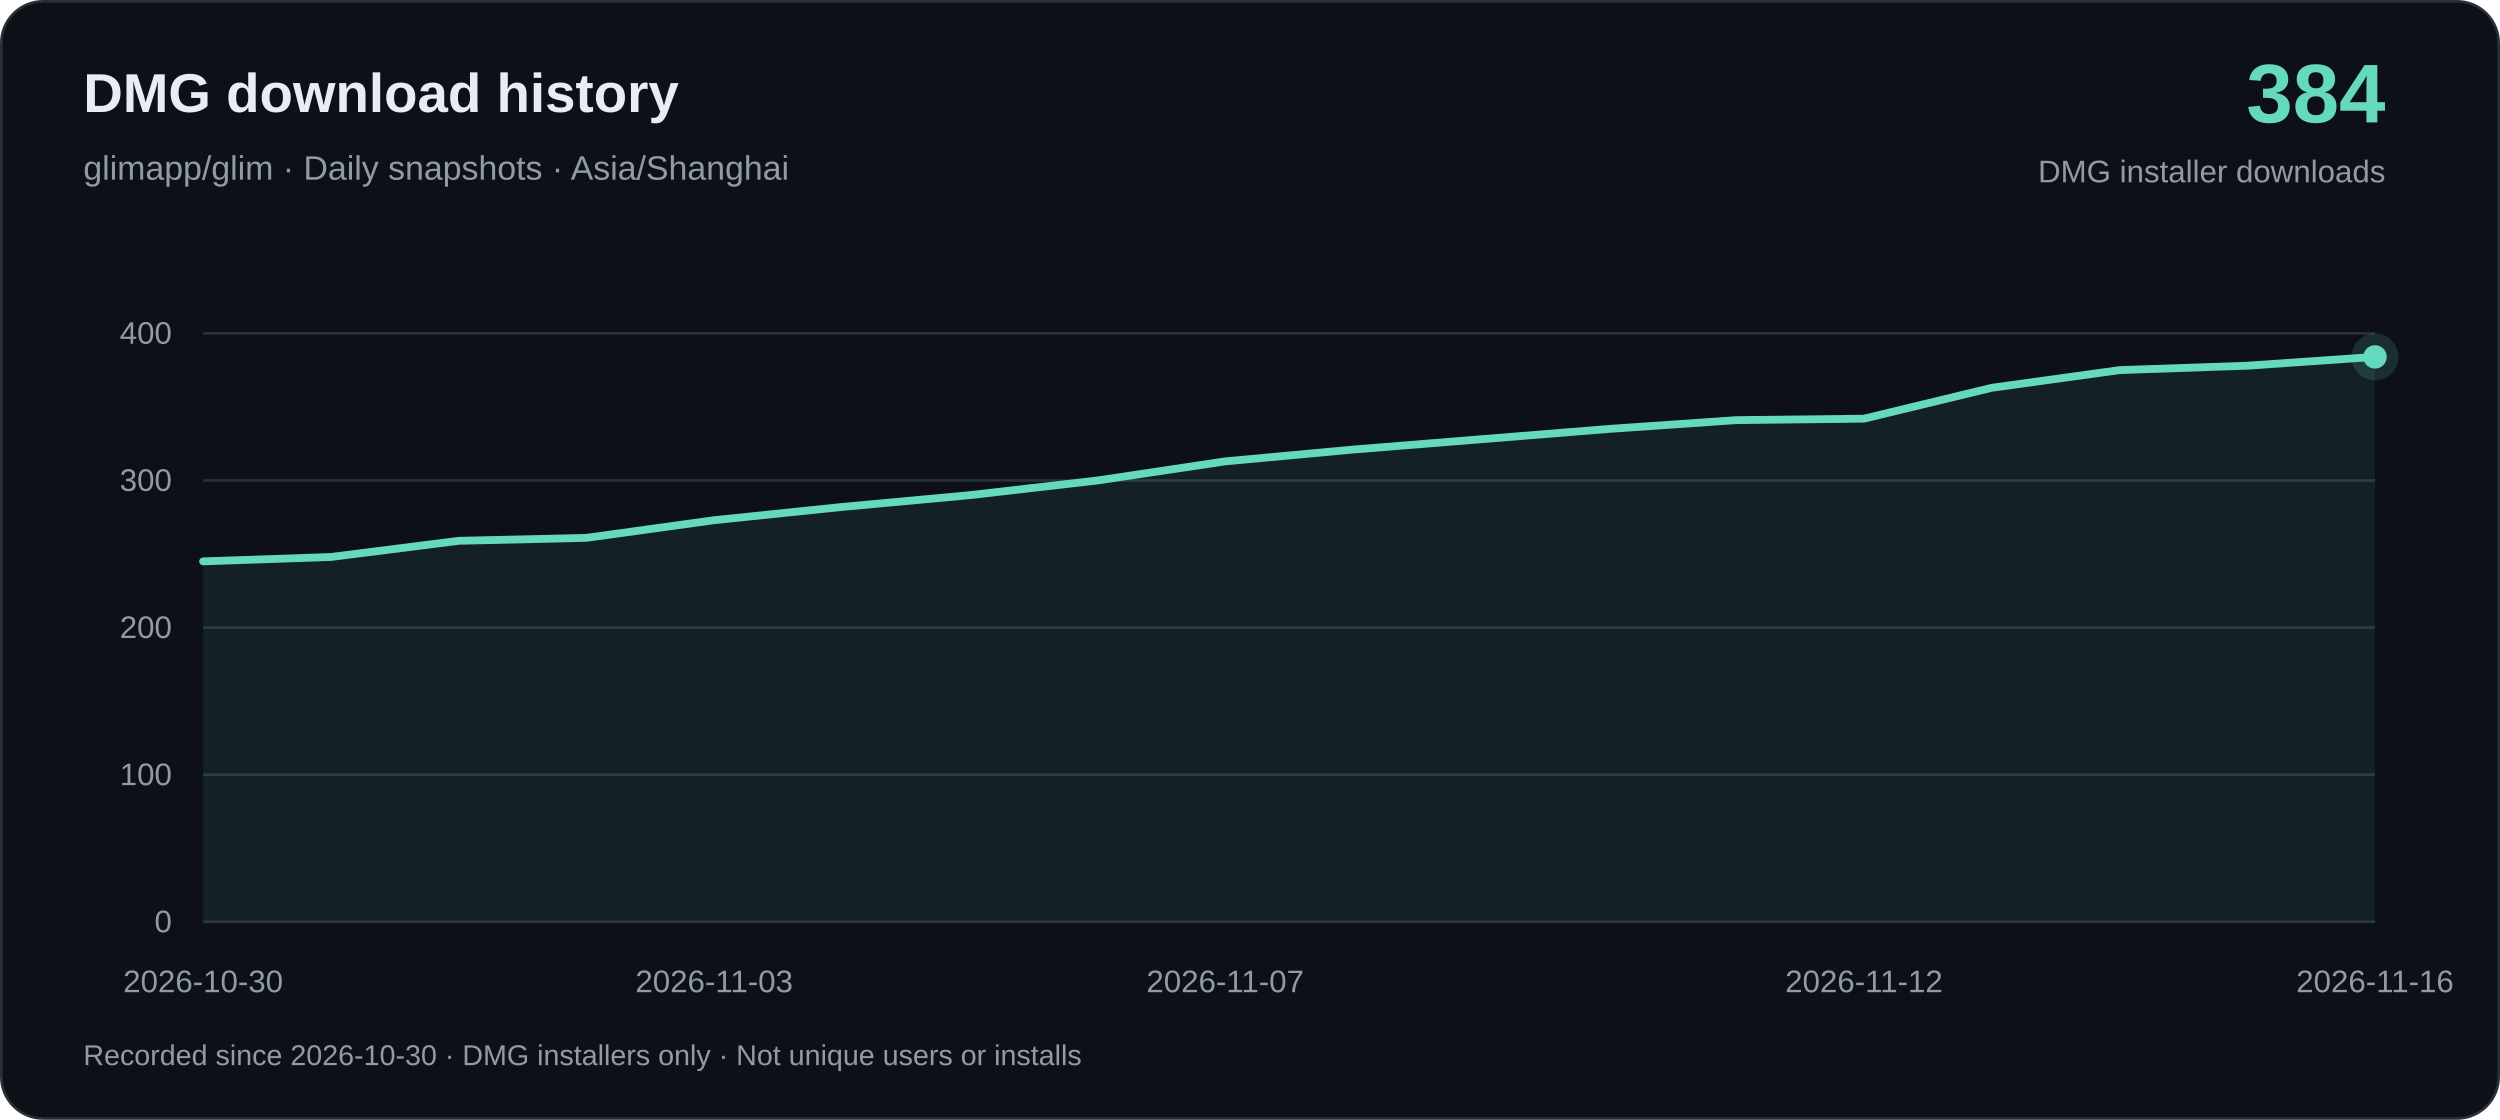
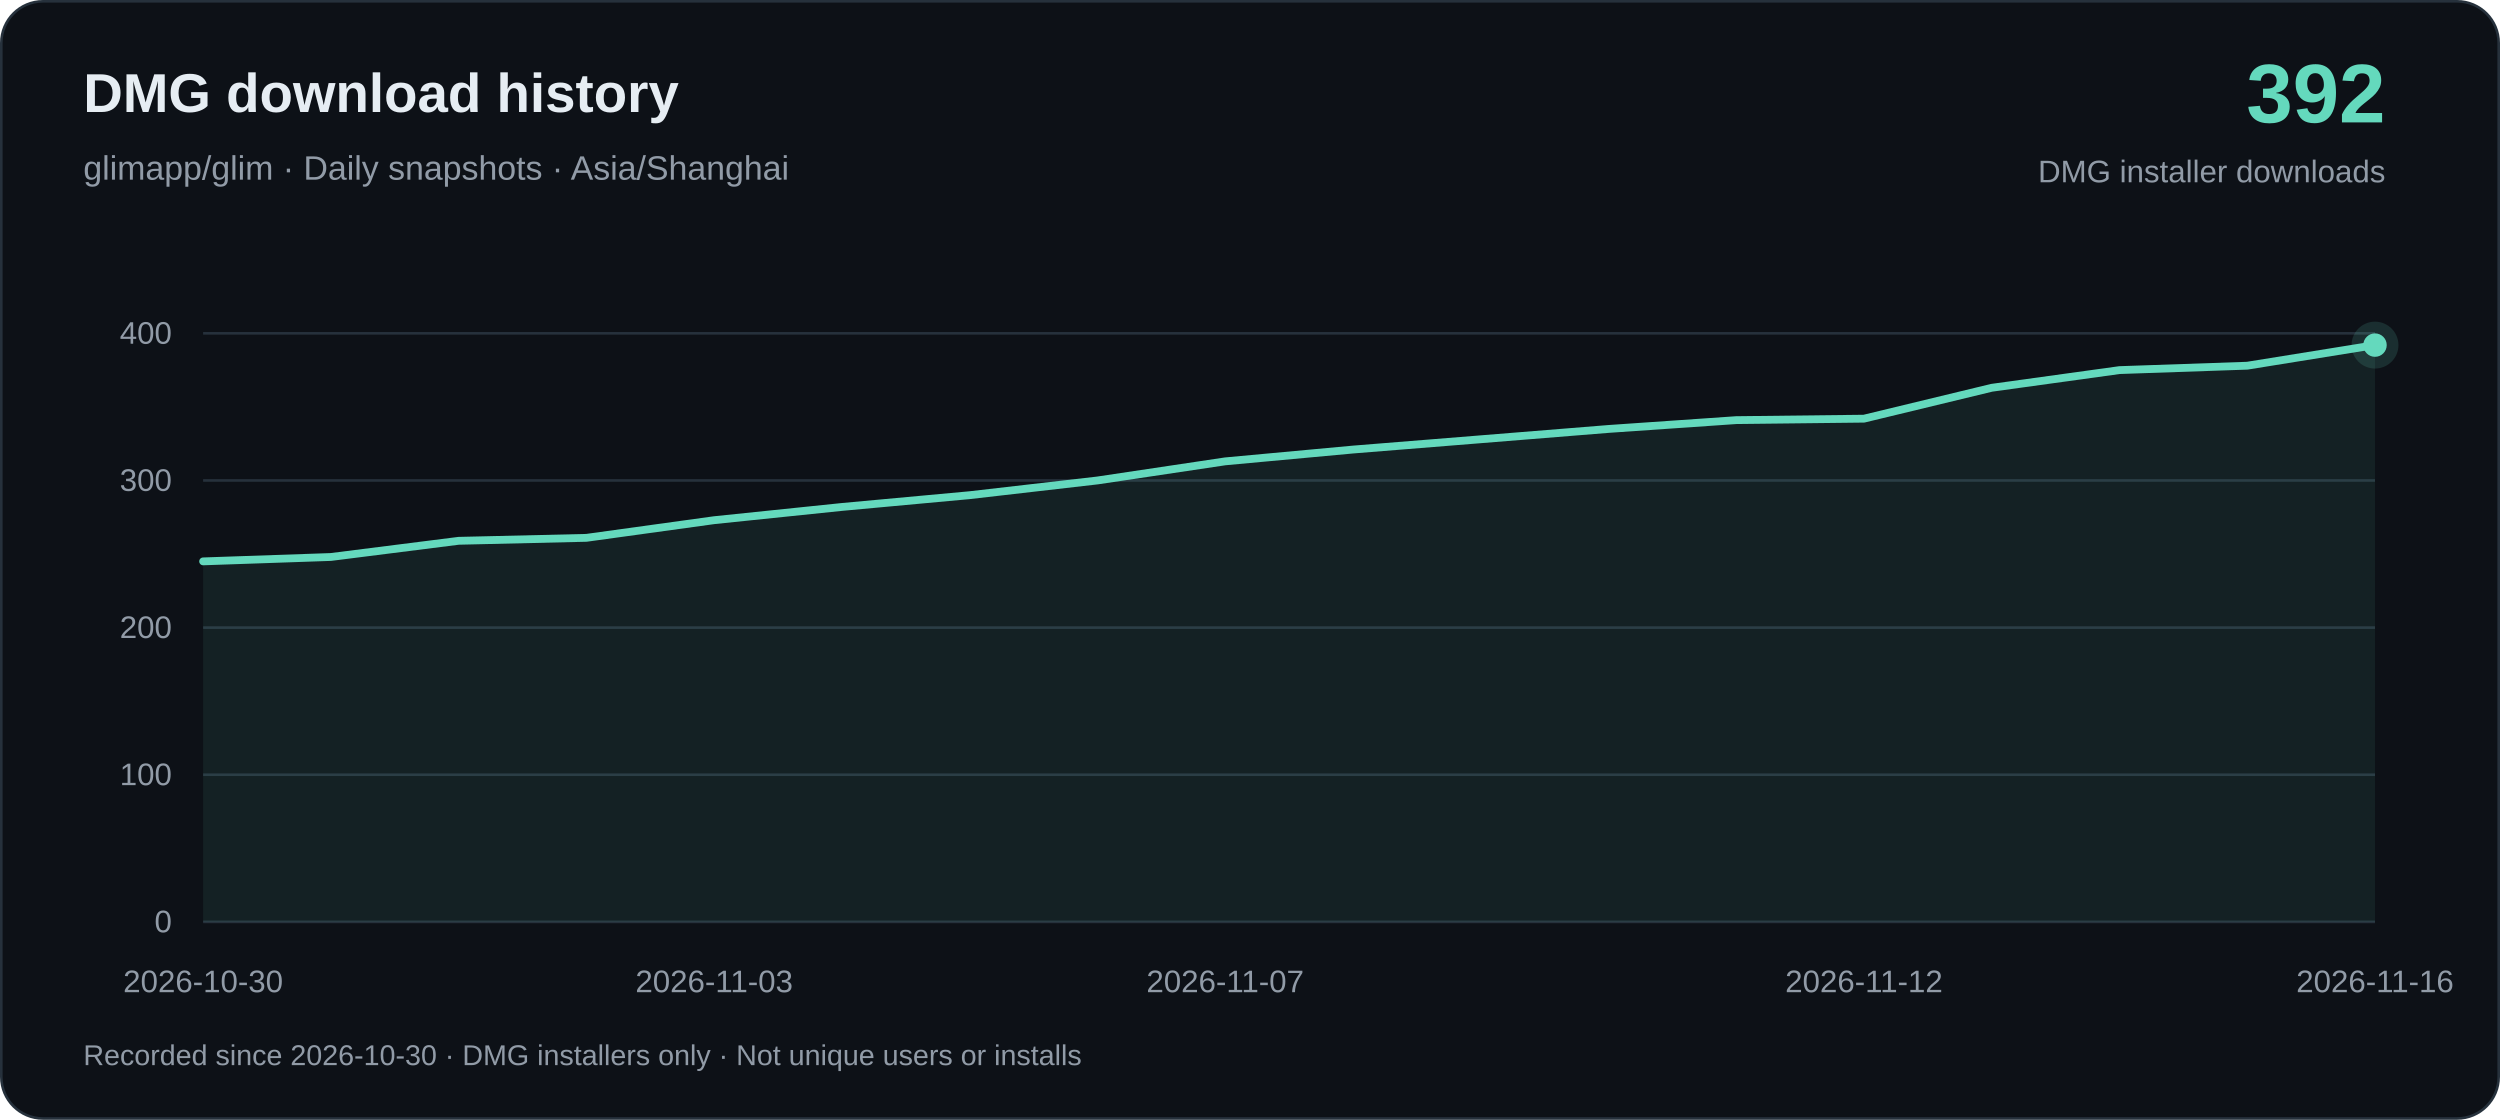
<svg xmlns="http://www.w3.org/2000/svg" width="960" height="430" viewBox="0 0 960 430" role="img" aria-labelledby="title desc">
  <rect x=".5" y=".5" width="959" height="429" rx="16" fill="#0d1117" stroke="#26313c" />
  <g font-family="-apple-system, BlinkMacSystemFont, Arial, sans-serif">
    <text x="32" y="43" fill="#e6edf3" font-size="21" font-weight="650">DMG download history</text>
    <text x="32" y="69" fill="#919ba7" font-size="13">glimapp/glim · Daily snapshots · Asia/Shanghai</text>
-     <text x="916" y="47" text-anchor="end" fill="#64d9bd" font-size="32" font-weight="700">384</text>
+     <text x="916" y="47" text-anchor="end" fill="#64d9bd" font-size="32" font-weight="700">392</text>
    <text x="916" y="70" text-anchor="end" fill="#919ba7" font-size="12">DMG installer downloads</text>
    <path d="M78 354H912" stroke="#26313c" />
    <text x="66" y="358" text-anchor="end" fill="#919ba7" font-size="12">0</text>
    <path d="M78 297.5H912" stroke="#26313c" />
    <text x="66" y="301.5" text-anchor="end" fill="#919ba7" font-size="12">100</text>
    <path d="M78 241H912" stroke="#26313c" />
    <text x="66" y="245" text-anchor="end" fill="#919ba7" font-size="12">200</text>
    <path d="M78 184.5H912" stroke="#26313c" />
    <text x="66" y="188.5" text-anchor="end" fill="#919ba7" font-size="12">300</text>
    <path d="M78 128H912" stroke="#26313c" />
    <text x="66" y="132" text-anchor="end" fill="#919ba7" font-size="12">400</text>
-     <path d="M78.00 215.57 L127.06 213.88 L176.12 207.67 L225.18 206.53 L274.24 199.75 L323.29 194.67 L372.35 190.15 L421.41 184.50 L470.47 177.16 L519.53 172.63 L568.59 168.68 L617.65 164.72 L666.71 161.33 L715.76 160.77 L764.82 148.91 L813.88 142.12 L862.94 140.43 L912.00 137.04 L912.00 354 L78.00 354Z" fill="#64d9bd" fill-opacity=".08" />
-     <path d="M78.00 215.57 L127.06 213.88 L176.12 207.67 L225.18 206.53 L274.24 199.75 L323.29 194.67 L372.35 190.15 L421.41 184.50 L470.47 177.16 L519.53 172.63 L568.59 168.68 L617.65 164.72 L666.71 161.33 L715.76 160.77 L764.82 148.91 L813.88 142.12 L862.94 140.43 L912.00 137.04" fill="none" stroke="#64d9bd" stroke-width="3" stroke-linejoin="round" stroke-linecap="round" />
+     <path d="M78.00 215.57 L127.06 213.88 L176.12 207.67 L225.18 206.53 L274.24 199.75 L323.29 194.67 L372.35 190.15 L421.41 184.50 L470.47 177.16 L519.53 172.63 L568.59 168.68 L617.65 164.72 L666.71 161.33 L715.76 160.77 L764.82 148.91 L813.88 142.12 L862.94 140.43 L912.00 132.52 L912.00 354 L78.00 354Z" fill="#64d9bd" fill-opacity=".08" />
+     <path d="M78.00 215.57 L127.06 213.88 L176.12 207.67 L225.18 206.53 L274.24 199.75 L323.29 194.67 L372.35 190.15 L421.41 184.50 L470.47 177.16 L519.53 172.63 L568.59 168.68 L617.65 164.72 L666.71 161.33 L715.76 160.77 L764.82 148.91 L813.88 142.12 L862.94 140.43 L912.00 132.52" fill="none" stroke="#64d9bd" stroke-width="3" stroke-linejoin="round" stroke-linecap="round" />
    <text x="78.00" y="381" text-anchor="middle" fill="#919ba7" font-size="12">2026-10-30</text>
    <text x="274.24" y="381" text-anchor="middle" fill="#919ba7" font-size="12">2026-11-03</text>
    <text x="470.47" y="381" text-anchor="middle" fill="#919ba7" font-size="12">2026-11-07</text>
    <text x="715.76" y="381" text-anchor="middle" fill="#919ba7" font-size="12">2026-11-12</text>
    <text x="912.00" y="381" text-anchor="middle" fill="#919ba7" font-size="12">2026-11-16</text>
-     <circle cx="912.00" cy="137.04" r="9" fill="#64d9bd" fill-opacity=".15" />
-     <circle cx="912.00" cy="137.04" r="4.5" fill="#64d9bd" />
+     <circle cx="912.00" cy="132.52" r="9" fill="#64d9bd" fill-opacity=".15" />
+     <circle cx="912.00" cy="132.52" r="4.5" fill="#64d9bd" />
    <text x="32" y="409" fill="#919ba7" font-size="11">Recorded since 2026-10-30 · DMG installers only · Not unique users or installs</text>
  </g>
</svg>
